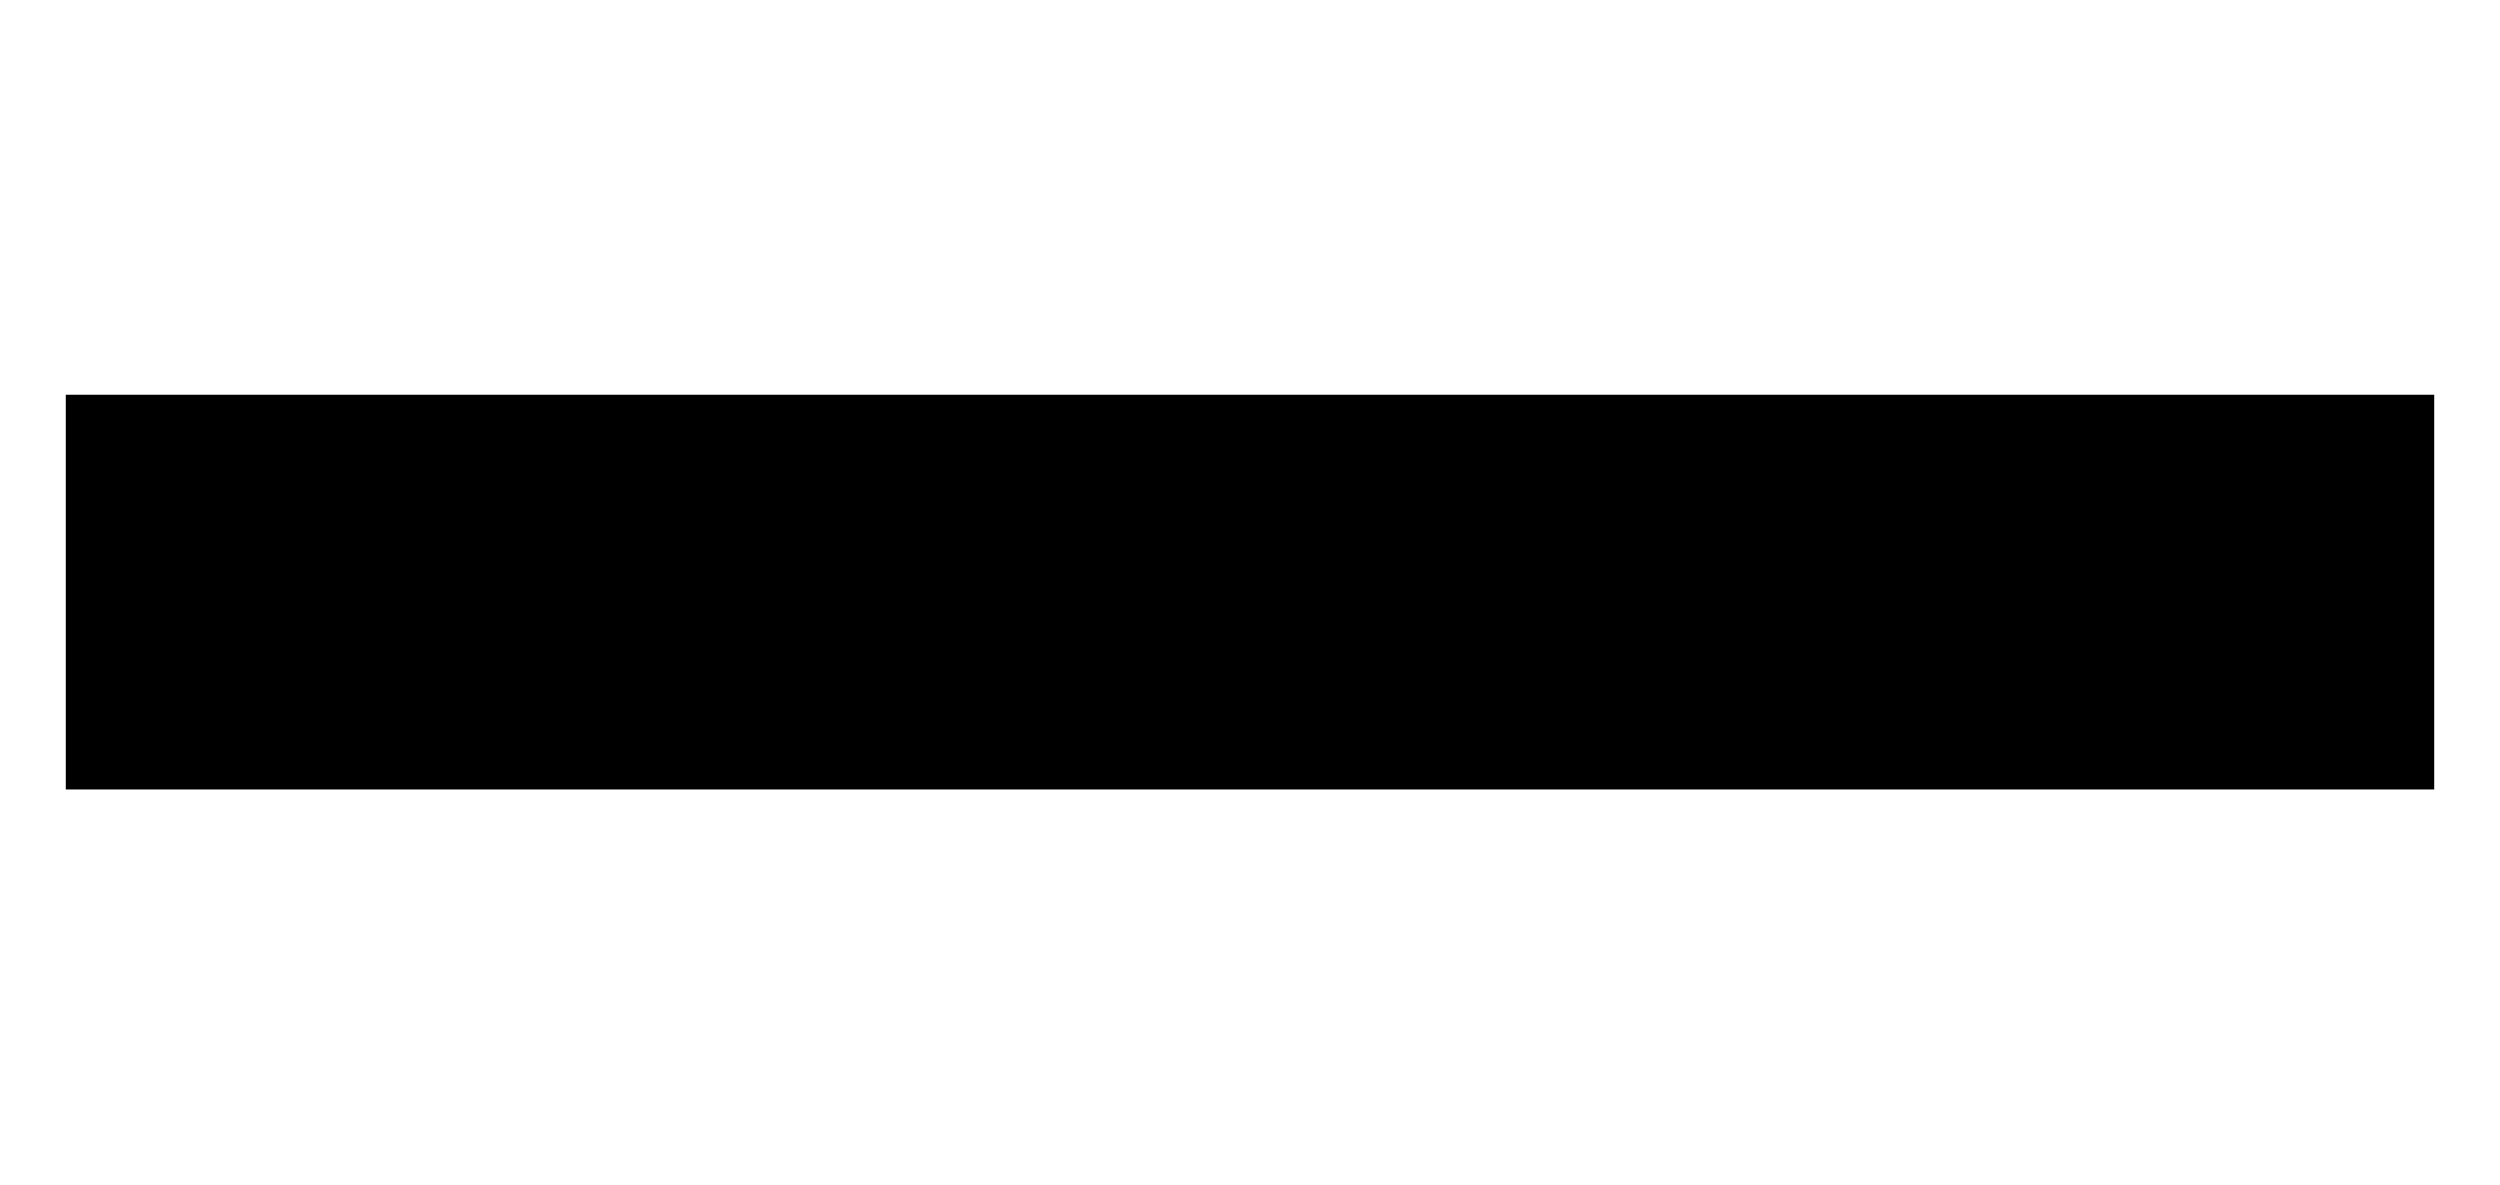
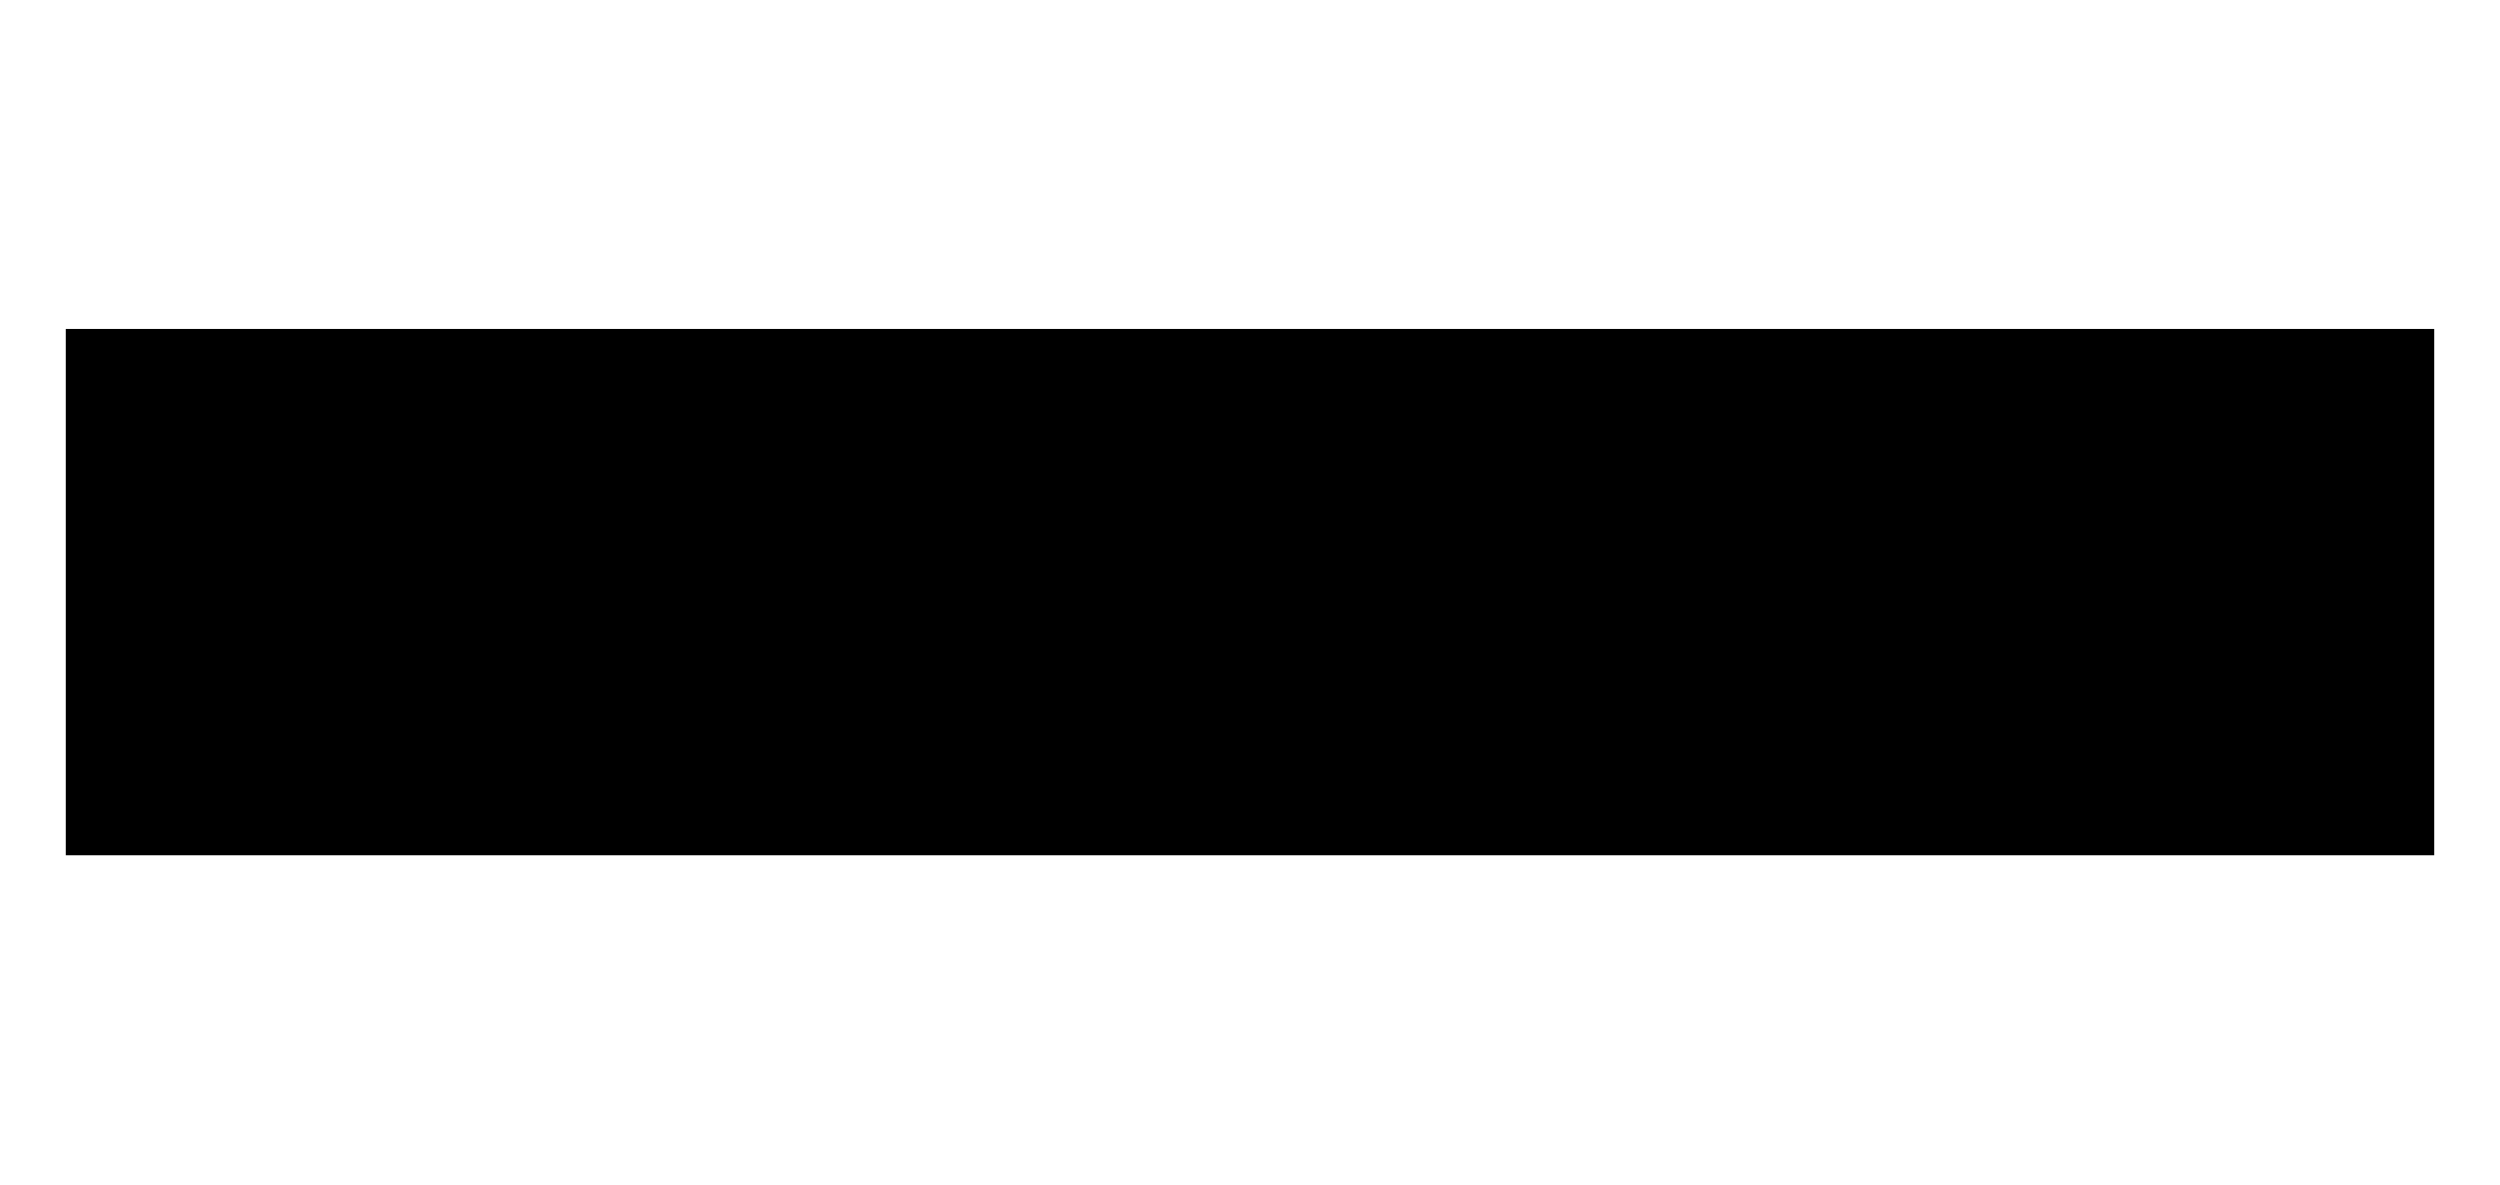
<svg xmlns="http://www.w3.org/2000/svg" width="38" height="18" viewBox="0 0 38 18" fill="none">
-   <path d="M37 6H1V12H37V6Z" fill="#000000" />
+   <path d="M37 5H1V13H37V5Z" fill="#000000" />
</svg>
